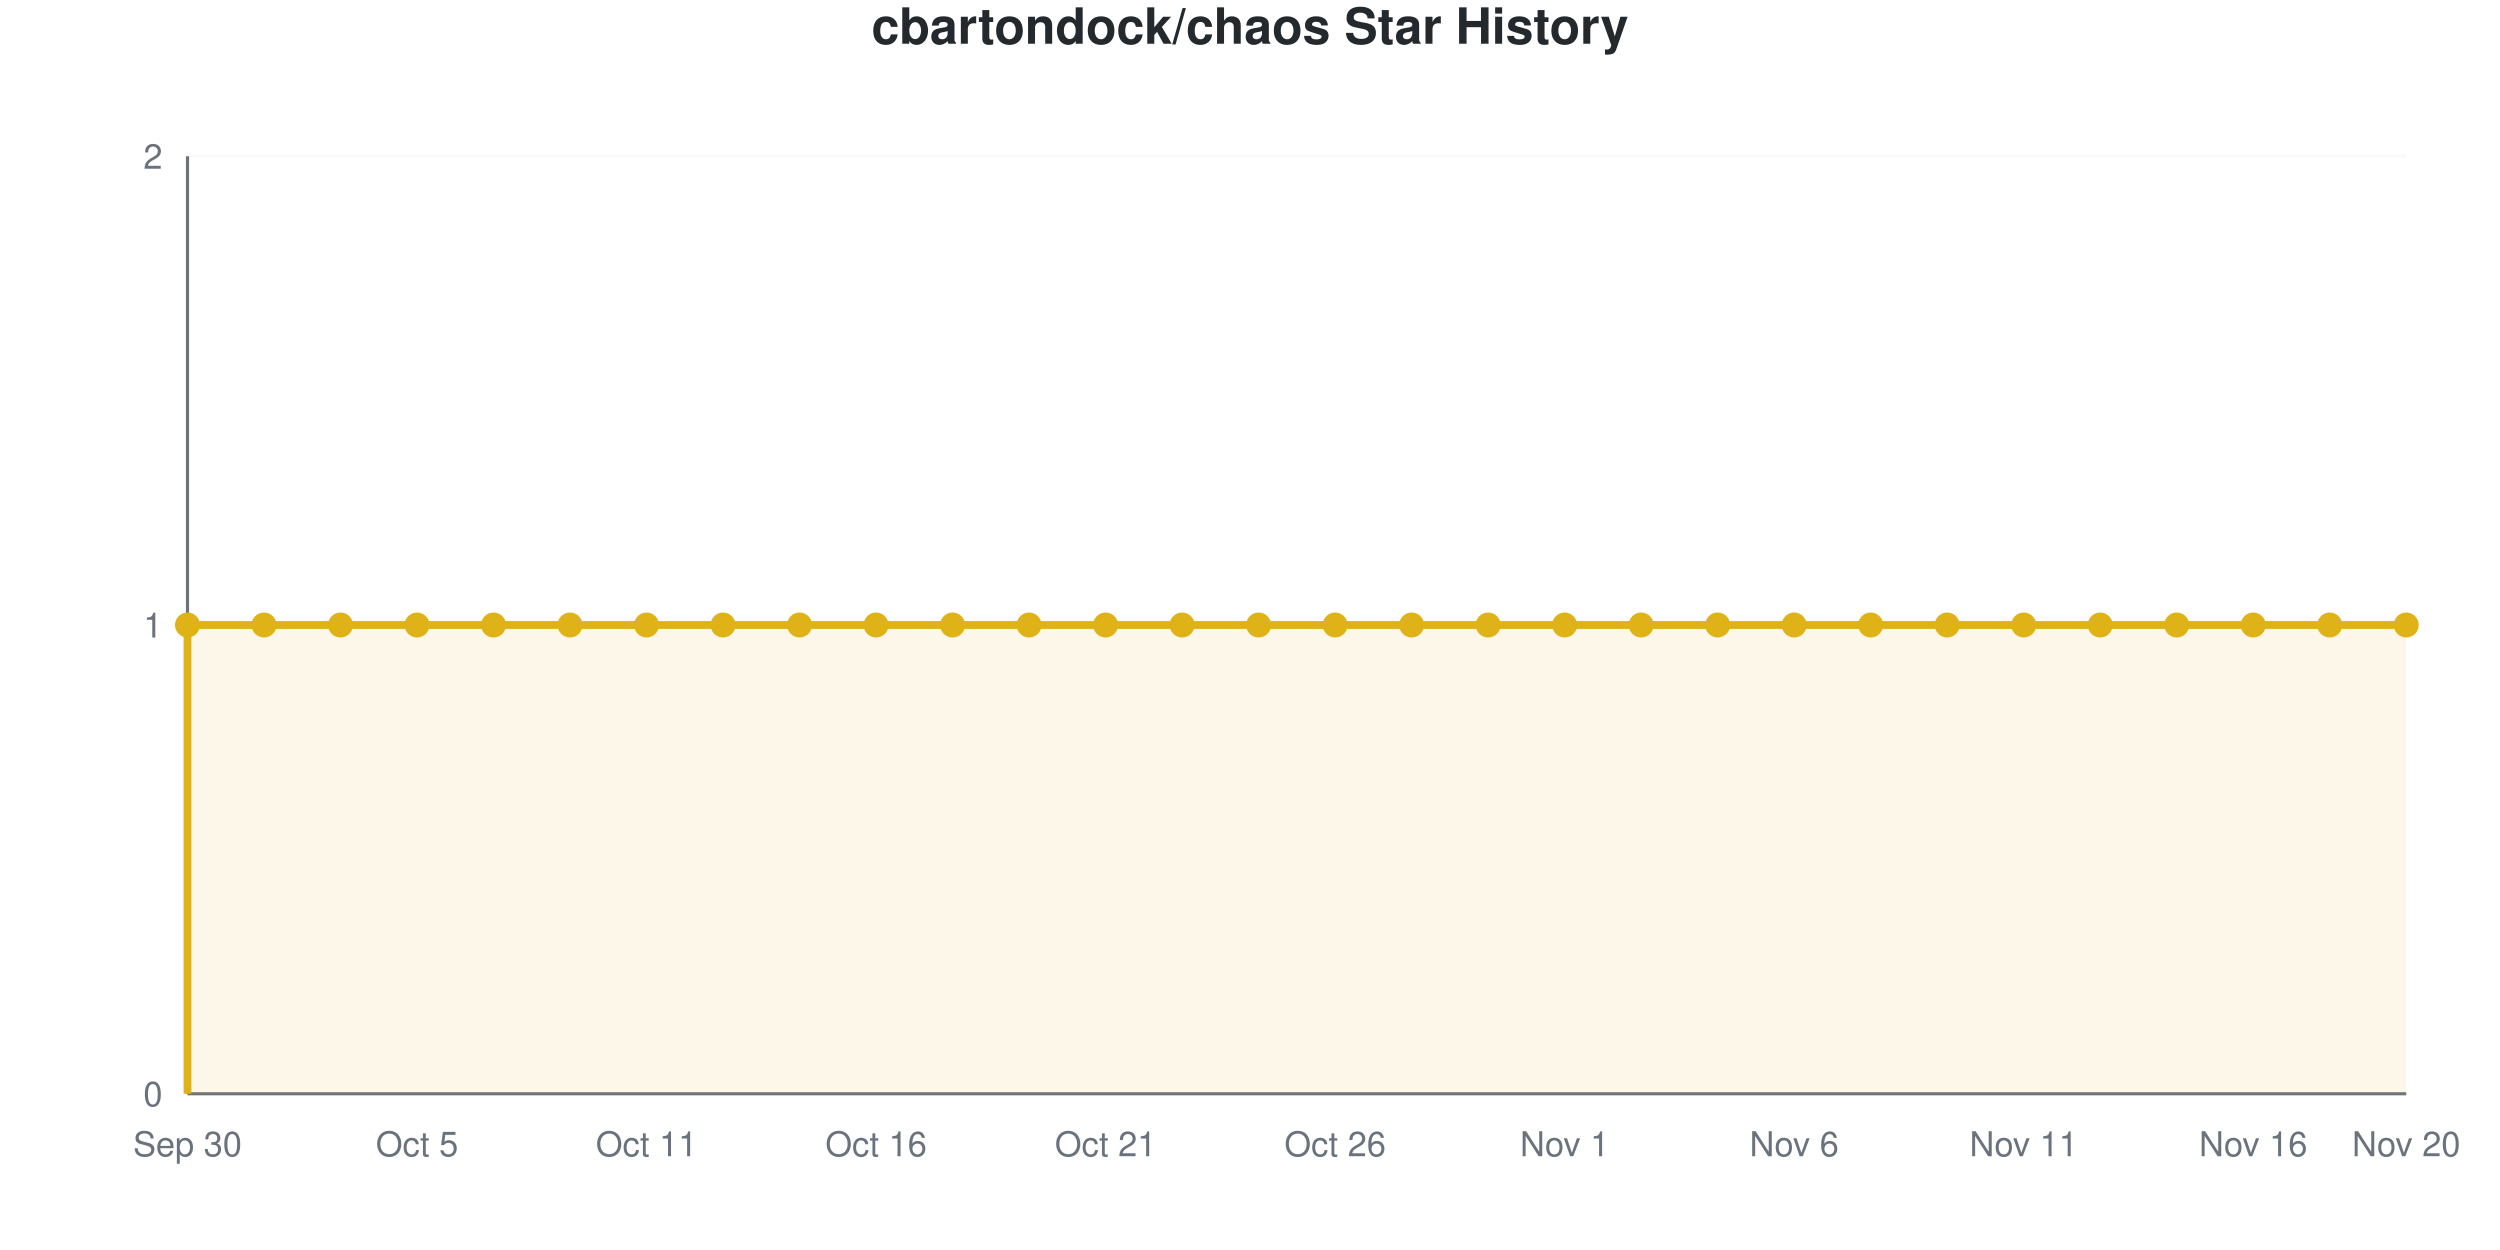
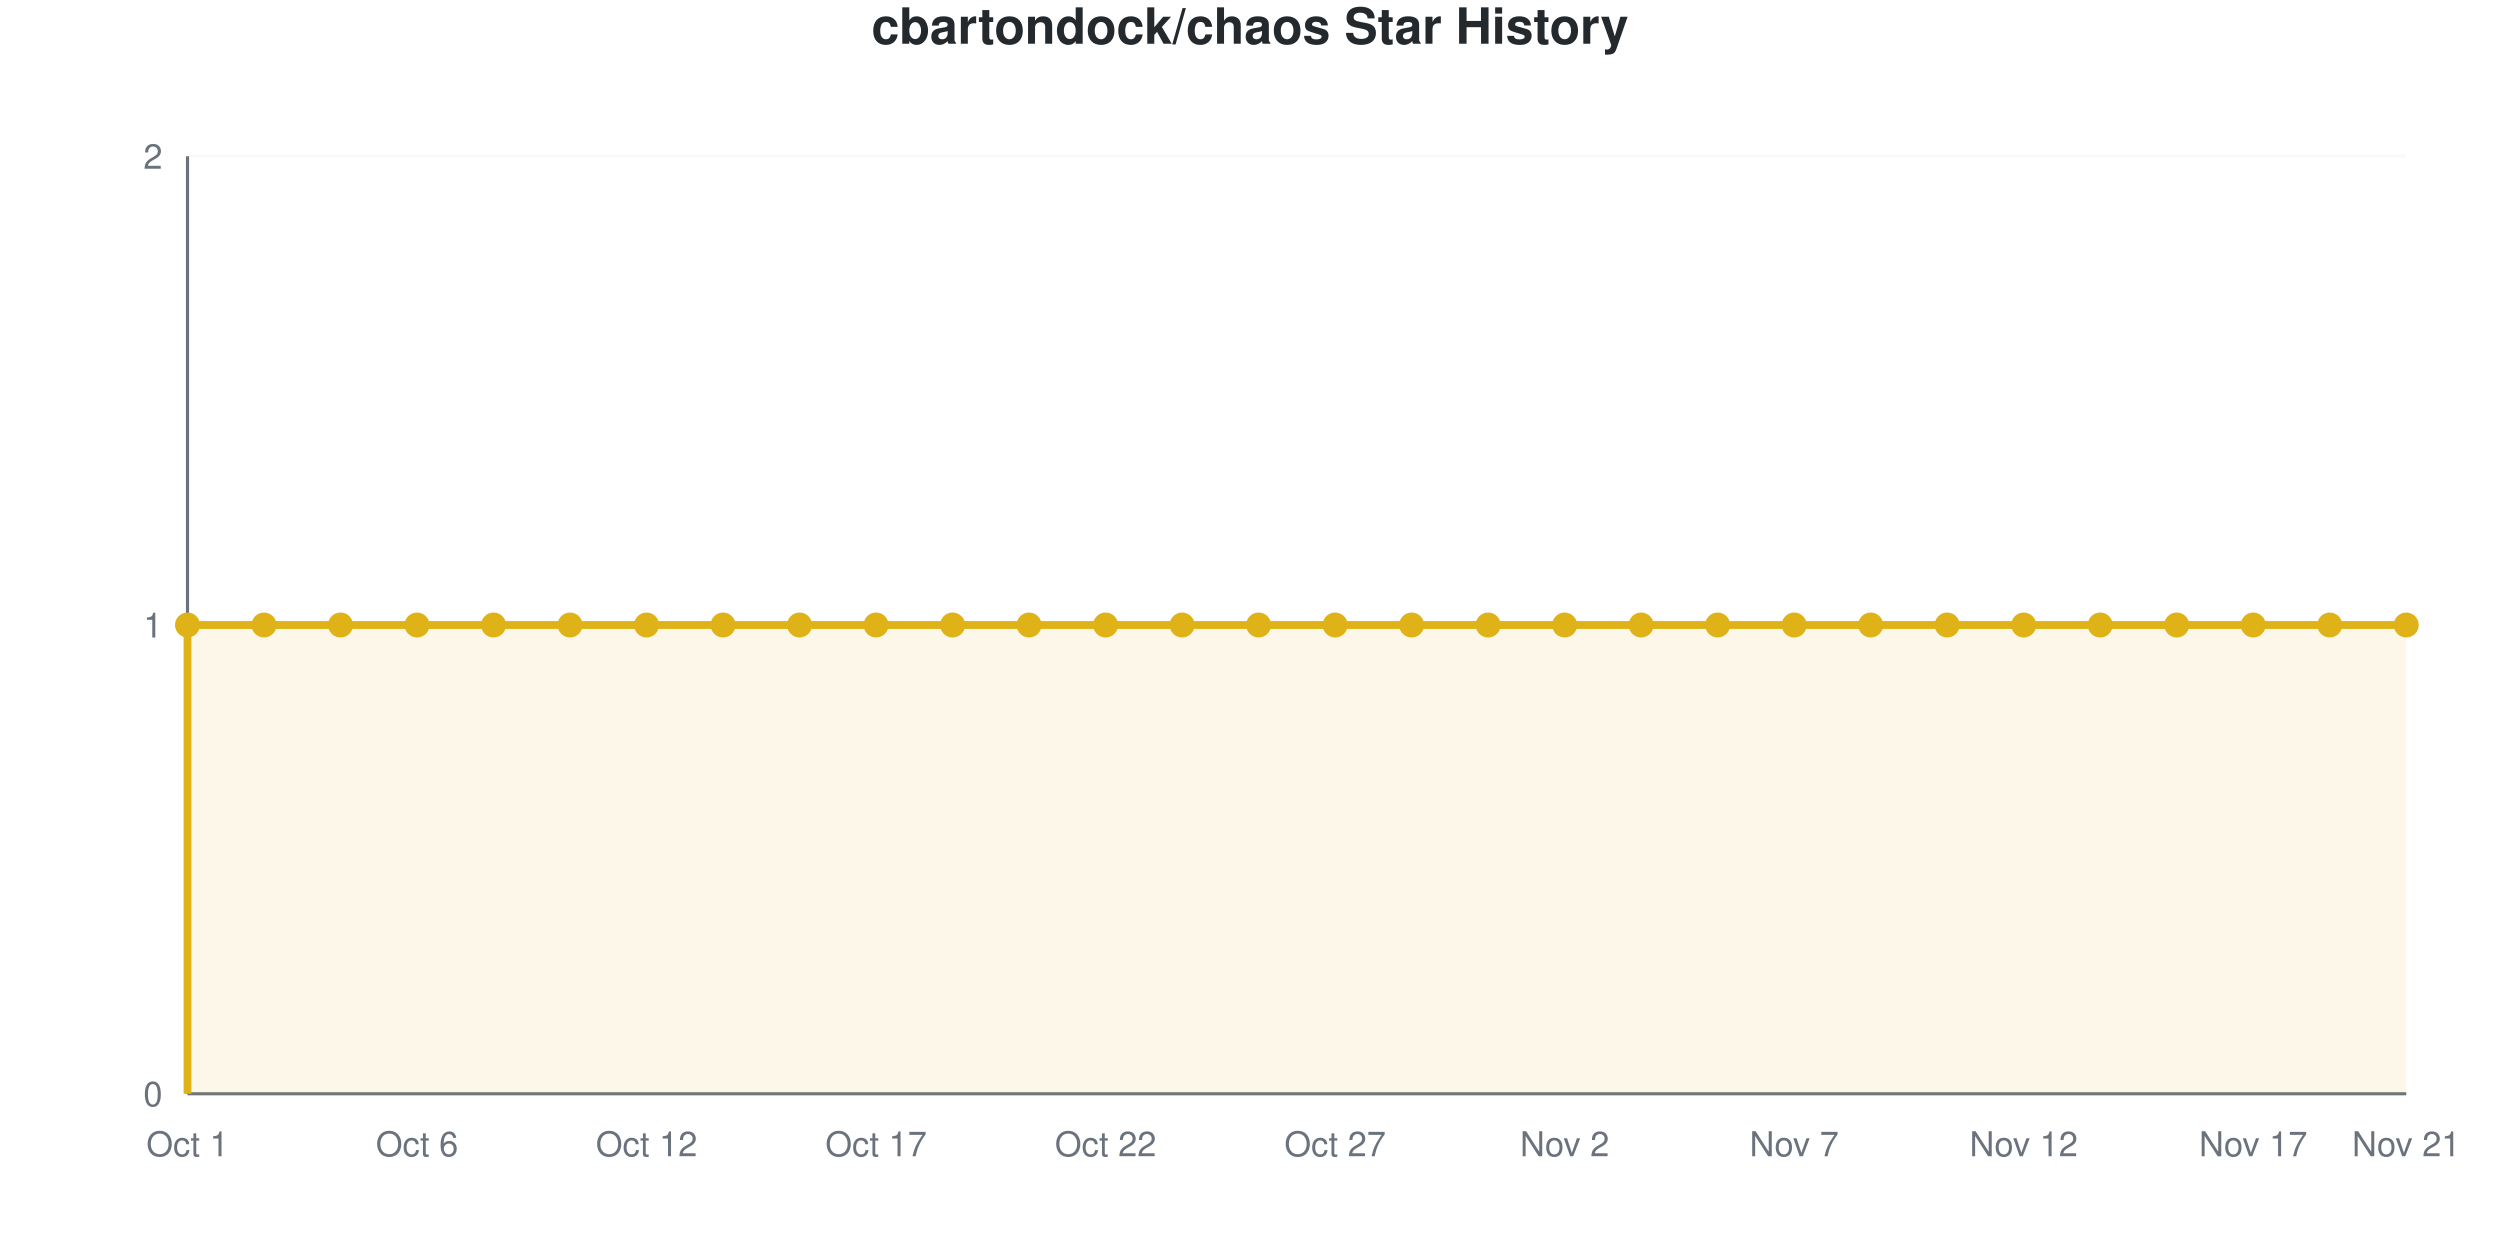
<svg xmlns="http://www.w3.org/2000/svg" viewBox="0 0 800 400" width="800" height="400" role="img">
  <style>
    @media (prefers-reduced-motion: no-preference) {
      @keyframes drawLine {
        to { stroke-dashoffset: 0; }
      }
      @keyframes fadeInPoint {
        0% { opacity: 0; }
        100% { opacity: 1; }
      }
      .data-line-0 {
        stroke-dasharray: 1290;
        stroke-dashoffset: 1290;
        animation: drawLine 2s ease-out forwards;
      }
      .data-point {
        opacity: 0;
        animation: fadeInPoint 0.5s ease-out forwards;
      }
    }
    .chart-bg { fill: #fff; }
    .chart-text { fill: #24292e; }
    .chart-muted { fill: #6a737d; }
    .chart-grid { stroke: #eee; }
    .chart-axis { stroke: #6a737d; }
    @media (prefers-color-scheme: dark) {
      .chart-bg { fill: #0d1117; }
      .chart-text { fill: #e6edf3; }
      .chart-muted { fill: #8b949e; }
      .chart-grid { stroke: #21262d; }
      .chart-axis { stroke: #8b949e; }
    }
  </style>
  <rect width="800" height="400" class="chart-bg" />
  <text x="400" y="14" text-anchor="middle" class="chart-text" font-size="16" font-weight="bold" font-family="-apple-system, BlinkMacSystemFont, 'Segoe UI', Helvetica, Arial, sans-serif">cbartondock/chaos Star History</text>
  <g class="grid">
    <line x1="60" y1="350" x2="770" y2="350" class="chart-grid" stroke-opacity="0.3" />
    <text x="52" y="354" text-anchor="end" class="chart-muted" font-size="11" font-family="-apple-system, BlinkMacSystemFont, 'Segoe UI', Helvetica, Arial, sans-serif">0</text>
    <line x1="60" y1="200" x2="770" y2="200" class="chart-grid" stroke-opacity="0.3" />
    <text x="52" y="204" text-anchor="end" class="chart-muted" font-size="11" font-family="-apple-system, BlinkMacSystemFont, 'Segoe UI', Helvetica, Arial, sans-serif">1</text>
    <line x1="60" y1="50" x2="770" y2="50" class="chart-grid" stroke-opacity="0.3" />
    <text x="52" y="54" text-anchor="end" class="chart-muted" font-size="11" font-family="-apple-system, BlinkMacSystemFont, 'Segoe UI', Helvetica, Arial, sans-serif">2</text>
  </g>
  <g class="milestones">
    
  </g>
  <g class="x-axis">
-     <text x="60" y="370" text-anchor="middle" class="chart-muted" font-size="11" font-family="-apple-system, BlinkMacSystemFont, 'Segoe UI', Helvetica, Arial, sans-serif">Sep 30</text>
-     <text x="133.448" y="370" text-anchor="middle" class="chart-muted" font-size="11" font-family="-apple-system, BlinkMacSystemFont, 'Segoe UI', Helvetica, Arial, sans-serif">Oct 5</text>
-     <text x="206.897" y="370" text-anchor="middle" class="chart-muted" font-size="11" font-family="-apple-system, BlinkMacSystemFont, 'Segoe UI', Helvetica, Arial, sans-serif">Oct 11</text>
-     <text x="280.345" y="370" text-anchor="middle" class="chart-muted" font-size="11" font-family="-apple-system, BlinkMacSystemFont, 'Segoe UI', Helvetica, Arial, sans-serif">Oct 16</text>
-     <text x="353.793" y="370" text-anchor="middle" class="chart-muted" font-size="11" font-family="-apple-system, BlinkMacSystemFont, 'Segoe UI', Helvetica, Arial, sans-serif">Oct 21</text>
-     <text x="427.241" y="370" text-anchor="middle" class="chart-muted" font-size="11" font-family="-apple-system, BlinkMacSystemFont, 'Segoe UI', Helvetica, Arial, sans-serif">Oct 26</text>
-     <text x="500.69" y="370" text-anchor="middle" class="chart-muted" font-size="11" font-family="-apple-system, BlinkMacSystemFont, 'Segoe UI', Helvetica, Arial, sans-serif">Nov 1</text>
-     <text x="574.138" y="370" text-anchor="middle" class="chart-muted" font-size="11" font-family="-apple-system, BlinkMacSystemFont, 'Segoe UI', Helvetica, Arial, sans-serif">Nov 6</text>
-     <text x="647.586" y="370" text-anchor="middle" class="chart-muted" font-size="11" font-family="-apple-system, BlinkMacSystemFont, 'Segoe UI', Helvetica, Arial, sans-serif">Nov 11</text>
-     <text x="721.034" y="370" text-anchor="middle" class="chart-muted" font-size="11" font-family="-apple-system, BlinkMacSystemFont, 'Segoe UI', Helvetica, Arial, sans-serif">Nov 16</text>
-     <text x="770" y="370" text-anchor="middle" class="chart-muted" font-size="11" font-family="-apple-system, BlinkMacSystemFont, 'Segoe UI', Helvetica, Arial, sans-serif">Nov 20</text>
+     <text x="60" y="370" text-anchor="middle" class="chart-muted" font-size="11" font-family="-apple-system, BlinkMacSystemFont, 'Segoe UI', Helvetica, Arial, sans-serif">Oct 1</text>
+     <text x="133.448" y="370" text-anchor="middle" class="chart-muted" font-size="11" font-family="-apple-system, BlinkMacSystemFont, 'Segoe UI', Helvetica, Arial, sans-serif">Oct 6</text>
+     <text x="206.897" y="370" text-anchor="middle" class="chart-muted" font-size="11" font-family="-apple-system, BlinkMacSystemFont, 'Segoe UI', Helvetica, Arial, sans-serif">Oct 12</text>
+     <text x="280.345" y="370" text-anchor="middle" class="chart-muted" font-size="11" font-family="-apple-system, BlinkMacSystemFont, 'Segoe UI', Helvetica, Arial, sans-serif">Oct 17</text>
+     <text x="353.793" y="370" text-anchor="middle" class="chart-muted" font-size="11" font-family="-apple-system, BlinkMacSystemFont, 'Segoe UI', Helvetica, Arial, sans-serif">Oct 22</text>
+     <text x="427.241" y="370" text-anchor="middle" class="chart-muted" font-size="11" font-family="-apple-system, BlinkMacSystemFont, 'Segoe UI', Helvetica, Arial, sans-serif">Oct 27</text>
+     <text x="500.69" y="370" text-anchor="middle" class="chart-muted" font-size="11" font-family="-apple-system, BlinkMacSystemFont, 'Segoe UI', Helvetica, Arial, sans-serif">Nov 2</text>
+     <text x="574.138" y="370" text-anchor="middle" class="chart-muted" font-size="11" font-family="-apple-system, BlinkMacSystemFont, 'Segoe UI', Helvetica, Arial, sans-serif">Nov 7</text>
+     <text x="647.586" y="370" text-anchor="middle" class="chart-muted" font-size="11" font-family="-apple-system, BlinkMacSystemFont, 'Segoe UI', Helvetica, Arial, sans-serif">Nov 12</text>
+     <text x="721.034" y="370" text-anchor="middle" class="chart-muted" font-size="11" font-family="-apple-system, BlinkMacSystemFont, 'Segoe UI', Helvetica, Arial, sans-serif">Nov 17</text>
+     <text x="770" y="370" text-anchor="middle" class="chart-muted" font-size="11" font-family="-apple-system, BlinkMacSystemFont, 'Segoe UI', Helvetica, Arial, sans-serif">Nov 21</text>
  </g>
  <line x1="60" y1="50" x2="60" y2="350" class="chart-axis" stroke-width="1" />
  <line x1="60" y1="350" x2="770" y2="350" class="chart-axis" stroke-width="1" />
  <path d="M60,350 L60,200 C68.161,200 76.322,200 84.483,200 C92.644,200 100.805,200 108.966,200 C117.126,200 125.287,200 133.448,200 C141.609,200 149.77,200 157.931,200 C166.092,200 174.253,200 182.414,200 C190.575,200 198.736,200 206.897,200 C215.057,200 223.218,200 231.379,200 C239.54,200 247.701,200 255.862,200 C264.023,200 272.184,200 280.345,200 C288.506,200 296.667,200 304.828,200 C312.989,200 321.149,200 329.31,200 C337.471,200 345.632,200 353.793,200 C361.954,200 370.115,200 378.276,200 C386.437,200 394.598,200 402.759,200 C410.92,200 419.08,200 427.241,200 C435.402,200 443.563,200 451.724,200 C459.885,200 468.046,200 476.207,200 C484.368,200 492.529,200 500.69,200 C508.851,200 517.011,200 525.172,200 C533.333,200 541.494,200 549.655,200 C557.816,200 565.977,200 574.138,200 C582.299,200 590.46,200 598.621,200 C606.782,200 614.943,200 623.103,200 C631.264,200 639.425,200 647.586,200 C655.747,200 663.908,200 672.069,200 C680.23,200 688.391,200 696.552,200 C704.713,200 712.874,200 721.034,200 C729.195,200 737.356,200 745.517,200 C753.678,200 761.839,200 770,200 L770,350 L60,350 Z" fill="#dfb317" fill-opacity="0.1" />
  <path d="M60,350 L60,200 C68.161,200 76.322,200 84.483,200 C92.644,200 100.805,200 108.966,200 C117.126,200 125.287,200 133.448,200 C141.609,200 149.77,200 157.931,200 C166.092,200 174.253,200 182.414,200 C190.575,200 198.736,200 206.897,200 C215.057,200 223.218,200 231.379,200 C239.54,200 247.701,200 255.862,200 C264.023,200 272.184,200 280.345,200 C288.506,200 296.667,200 304.828,200 C312.989,200 321.149,200 329.31,200 C337.471,200 345.632,200 353.793,200 C361.954,200 370.115,200 378.276,200 C386.437,200 394.598,200 402.759,200 C410.92,200 419.08,200 427.241,200 C435.402,200 443.563,200 451.724,200 C459.885,200 468.046,200 476.207,200 C484.368,200 492.529,200 500.69,200 C508.851,200 517.011,200 525.172,200 C533.333,200 541.494,200 549.655,200 C557.816,200 565.977,200 574.138,200 C582.299,200 590.46,200 598.621,200 C606.782,200 614.943,200 623.103,200 C631.264,200 639.425,200 647.586,200 C655.747,200 663.908,200 672.069,200 C680.23,200 688.391,200 696.552,200 C704.713,200 712.874,200 721.034,200 C729.195,200 737.356,200 745.517,200 C753.678,200 761.839,200 770,200" fill="none" stroke="#dfb317" stroke-width="2.5" class="data-line-0" />
  <g class="points">
    <circle cx="60" cy="200" r="4" fill="#dfb317" class="data-point" style="animation-delay: 1.50s" />
    <circle cx="84.483" cy="200" r="4" fill="#dfb317" class="data-point" style="animation-delay: 1.55s" />
    <circle cx="108.966" cy="200" r="4" fill="#dfb317" class="data-point" style="animation-delay: 1.60s" />
    <circle cx="133.448" cy="200" r="4" fill="#dfb317" class="data-point" style="animation-delay: 1.65s" />
    <circle cx="157.931" cy="200" r="4" fill="#dfb317" class="data-point" style="animation-delay: 1.70s" />
    <circle cx="182.414" cy="200" r="4" fill="#dfb317" class="data-point" style="animation-delay: 1.75s" />
    <circle cx="206.897" cy="200" r="4" fill="#dfb317" class="data-point" style="animation-delay: 1.80s" />
    <circle cx="231.379" cy="200" r="4" fill="#dfb317" class="data-point" style="animation-delay: 1.85s" />
    <circle cx="255.862" cy="200" r="4" fill="#dfb317" class="data-point" style="animation-delay: 1.90s" />
    <circle cx="280.345" cy="200" r="4" fill="#dfb317" class="data-point" style="animation-delay: 1.95s" />
    <circle cx="304.828" cy="200" r="4" fill="#dfb317" class="data-point" style="animation-delay: 2.00s" />
    <circle cx="329.31" cy="200" r="4" fill="#dfb317" class="data-point" style="animation-delay: 2.05s" />
    <circle cx="353.793" cy="200" r="4" fill="#dfb317" class="data-point" style="animation-delay: 2.10s" />
    <circle cx="378.276" cy="200" r="4" fill="#dfb317" class="data-point" style="animation-delay: 2.15s" />
    <circle cx="402.759" cy="200" r="4" fill="#dfb317" class="data-point" style="animation-delay: 2.20s" />
    <circle cx="427.241" cy="200" r="4" fill="#dfb317" class="data-point" style="animation-delay: 2.25s" />
    <circle cx="451.724" cy="200" r="4" fill="#dfb317" class="data-point" style="animation-delay: 2.30s" />
    <circle cx="476.207" cy="200" r="4" fill="#dfb317" class="data-point" style="animation-delay: 2.35s" />
    <circle cx="500.69" cy="200" r="4" fill="#dfb317" class="data-point" style="animation-delay: 2.40s" />
    <circle cx="525.172" cy="200" r="4" fill="#dfb317" class="data-point" style="animation-delay: 2.45s" />
    <circle cx="549.655" cy="200" r="4" fill="#dfb317" class="data-point" style="animation-delay: 2.50s" />
    <circle cx="574.138" cy="200" r="4" fill="#dfb317" class="data-point" style="animation-delay: 2.55s" />
    <circle cx="598.621" cy="200" r="4" fill="#dfb317" class="data-point" style="animation-delay: 2.60s" />
    <circle cx="623.103" cy="200" r="4" fill="#dfb317" class="data-point" style="animation-delay: 2.65s" />
    <circle cx="647.586" cy="200" r="4" fill="#dfb317" class="data-point" style="animation-delay: 2.70s" />
    <circle cx="672.069" cy="200" r="4" fill="#dfb317" class="data-point" style="animation-delay: 2.75s" />
    <circle cx="696.552" cy="200" r="4" fill="#dfb317" class="data-point" style="animation-delay: 2.80s" />
    <circle cx="721.034" cy="200" r="4" fill="#dfb317" class="data-point" style="animation-delay: 2.85s" />
    <circle cx="745.517" cy="200" r="4" fill="#dfb317" class="data-point" style="animation-delay: 2.90s" />
    <circle cx="770" cy="200" r="4" fill="#dfb317" class="data-point" style="animation-delay: 2.95s" />
  </g>
</svg>
